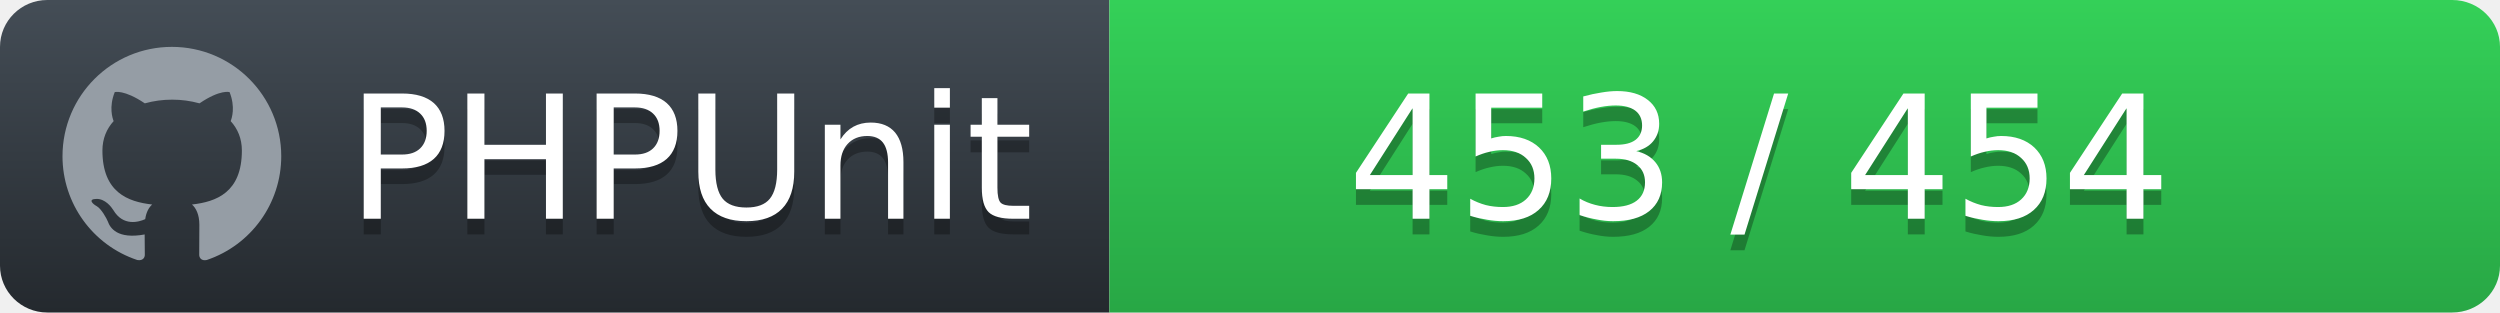
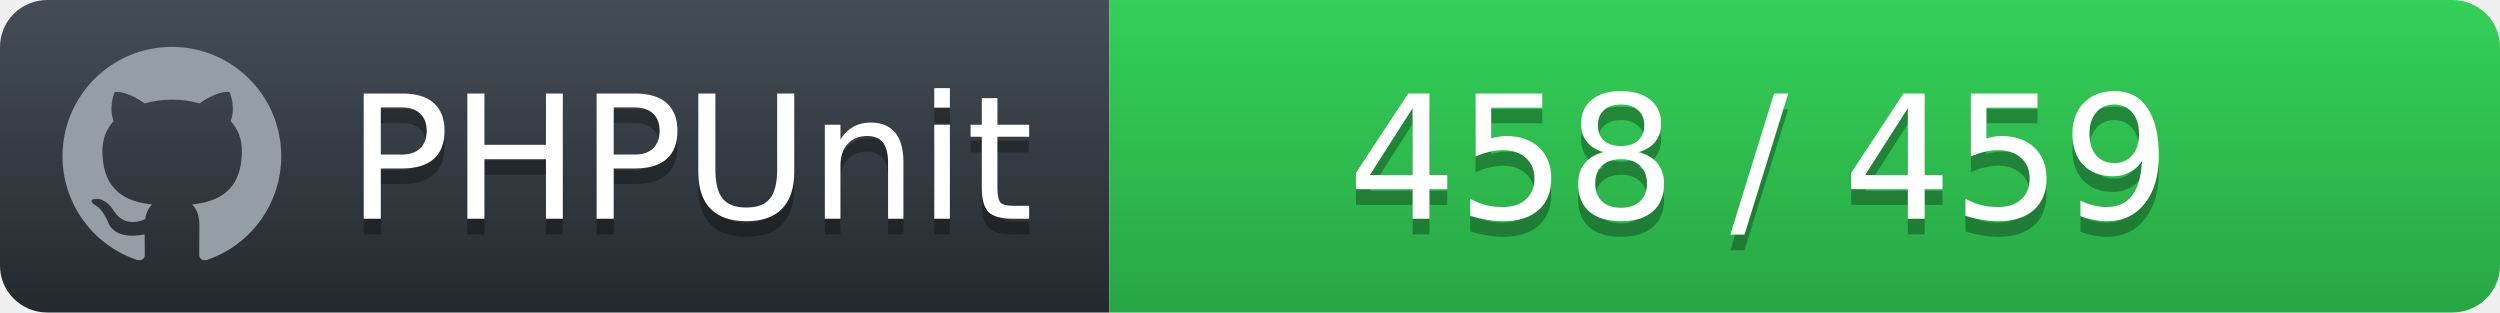
<svg xmlns="http://www.w3.org/2000/svg" width="160" height="20">
  <defs>
    <linearGradient id="workflow-fill" x1="50%" y1="0%" x2="50%" y2="100%">
      <stop stop-color="#444D56" offset="0%" />
      <stop stop-color="#24292E" offset="100%" />
    </linearGradient>
    <linearGradient id="state-fill" x1="50%" y1="0%" x2="50%" y2="100%">
      <stop stop-color="#34D058" offset="0%" />
      <stop stop-color="#28A745" offset="100%" />
    </linearGradient>
  </defs>
  <g fill="none" fill-rule="evenodd">
    <g font-family="'DejaVu Sans',Verdana,Geneva,sans-serif" font-size="11">
      <path id="workflow-bg" d="M0,3 C0,1.343 1.355,0 3.027,0 L71,0 L71,20 L3.027,20 C1.355,20 0,18.657 0,17 L0,3 Z" fill="url(#workflow-fill)" fill-rule="nonzero" />
      <text fill="#010101" fill-opacity=".3">
        <tspan x="22.198" y="15" aria-hidden="true">PHPUnit</tspan>
      </text>
      <text fill="#FFFFFF">
        <tspan x="22.198" y="14">PHPUnit</tspan>
      </text>
    </g>
    <g transform="translate(71)" font-family="'DejaVu Sans',Verdana,Geneva,sans-serif" font-size="11">
      <path d="M0 0h85.939C87.629 0 89 1.343 89 3v14c0 1.657-1.37 3-3.061 3H0V0z" id="state-bg" fill="url(#state-fill)" fill-rule="nonzero" />
      <text fill="#010101" fill-opacity=".3" aria-hidden="true">
-         <tspan x="15.25" y="15">453 / 454</tspan>
+         <tspan x="15.25" y="15">458 / 459</tspan>
      </text>
      <text fill="#FFFFFF">
-         <tspan x="15.25" y="14">453 / 454</tspan>
+         <tspan x="15.25" y="14">458 / 459</tspan>
      </text>
    </g>
    <path fill="#959DA5" d="M11 3c-3.868 0-7 3.132-7 7a6.996 6.996 0 0 0 4.786 6.641c.35.062.482-.148.482-.332 0-.166-.01-.718-.01-1.304-1.758.324-2.213-.429-2.353-.822-.079-.202-.42-.823-.717-.99-.245-.13-.595-.454-.01-.463.552-.009.946.508 1.077.718.63 1.058 1.636.76 2.039.577.061-.455.245-.761.446-.936-1.557-.175-3.185-.779-3.185-3.456 0-.762.271-1.392.718-1.882-.07-.175-.315-.892.07-1.855 0 0 .586-.183 1.925.718a6.5 6.5 0 0 1 1.75-.236 6.5 6.5 0 0 1 1.75.236c1.338-.91 1.925-.718 1.925-.718.385.963.14 1.68.07 1.855.446.49.717 1.112.717 1.882 0 2.686-1.636 3.28-3.194 3.456.254.219.473.639.473 1.295 0 .936-.009 1.689-.009 1.925 0 .184.131.402.481.332A7.011 7.011 0 0 0 18 10c0-3.867-3.133-7-7-7z" />
  </g>
</svg>
